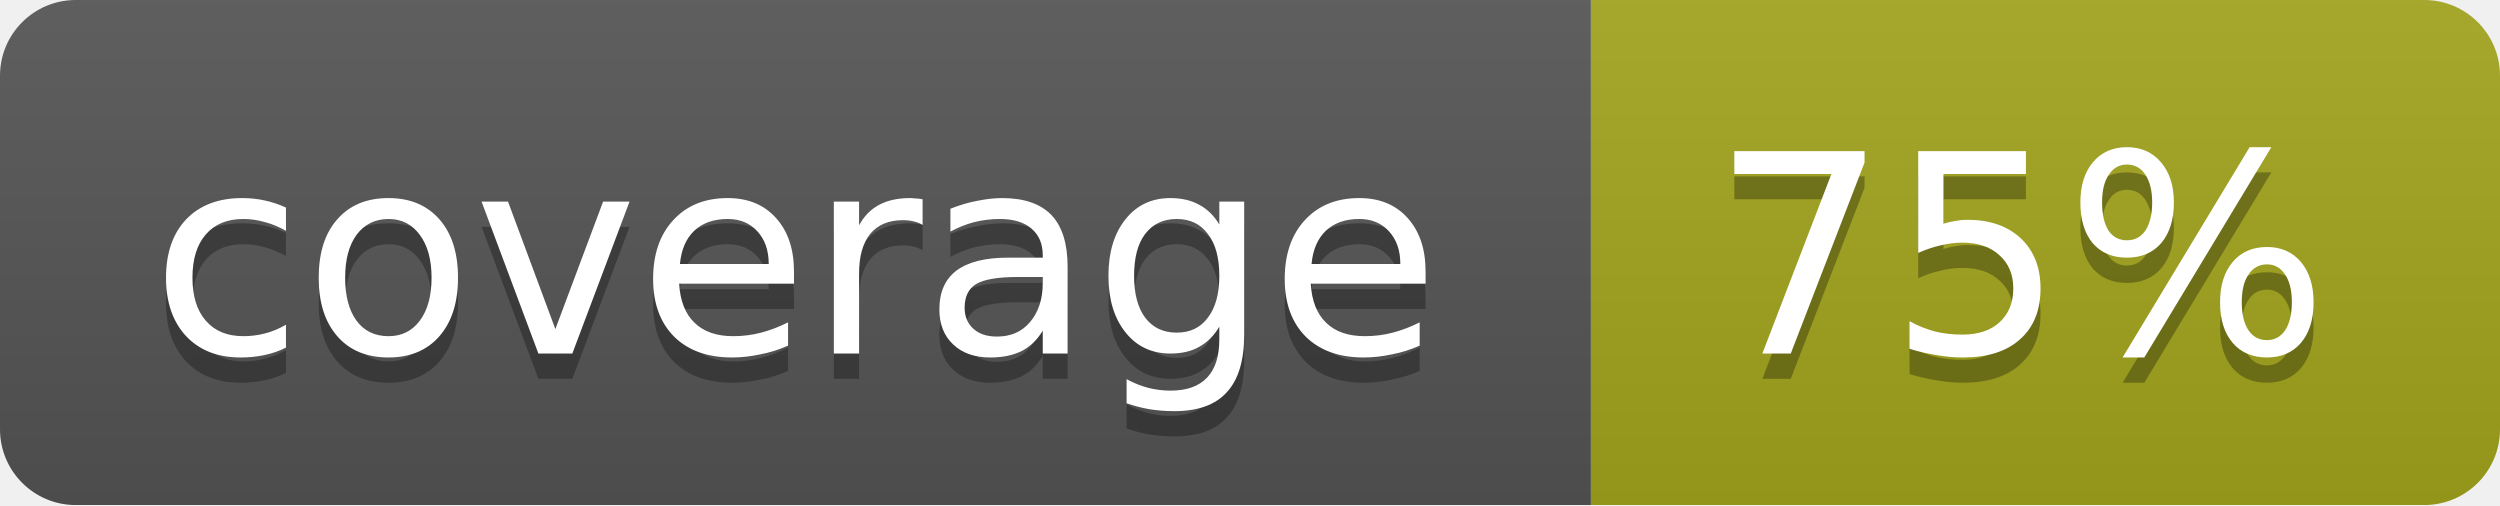
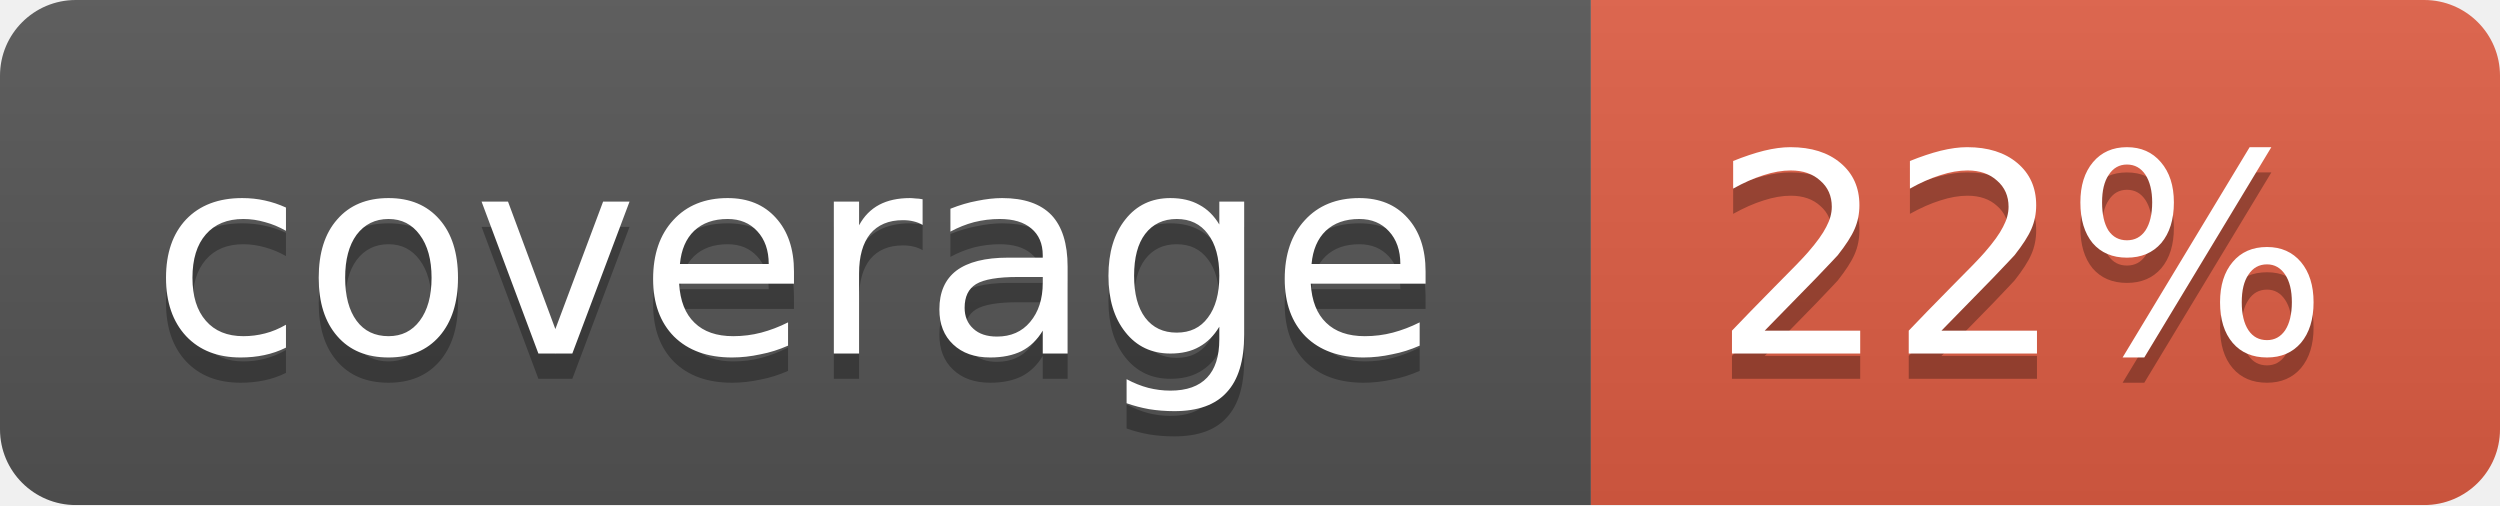
<svg xmlns="http://www.w3.org/2000/svg" width="99" height="20">
  <linearGradient id="b" x2="0" y2="100%">
    <stop offset="0" stop-color="#bbb" stop-opacity=".1" />
    <stop offset="1" stop-opacity=".1" />
  </linearGradient>
  <mask id="a">
    <rect width="99" height="20" rx="3" fill="#fff" />
  </mask>
  <g mask="url(#a)">
    <path fill="#555" d="M0 0h63v20H0z" />
-     <path fill="#a4a61d" d="M63 0h36v20H63z" />
+     <path fill="#e05d44" d="M63 0h36v20H63z" />
    <path fill="url(#b)" d="M0 0h99v20H0z" />
  </g>
  <g fill="#fff" text-anchor="middle" font-family="DejaVu Sans,Verdana,Geneva,sans-serif" font-size="11">
    <text x="31.5" y="15" fill="#010101" fill-opacity=".3">coverage</text>
    <text x="31.5" y="14">coverage</text>
-     <text x="80" y="15" fill="#010101" fill-opacity=".3">75%</text>
-     <text x="80" y="14">75%</text>
+     <text x="80" y="15" fill="#010101" fill-opacity=".3">22%</text>
+     <text x="80" y="14">22%</text>
  </g>
</svg>
